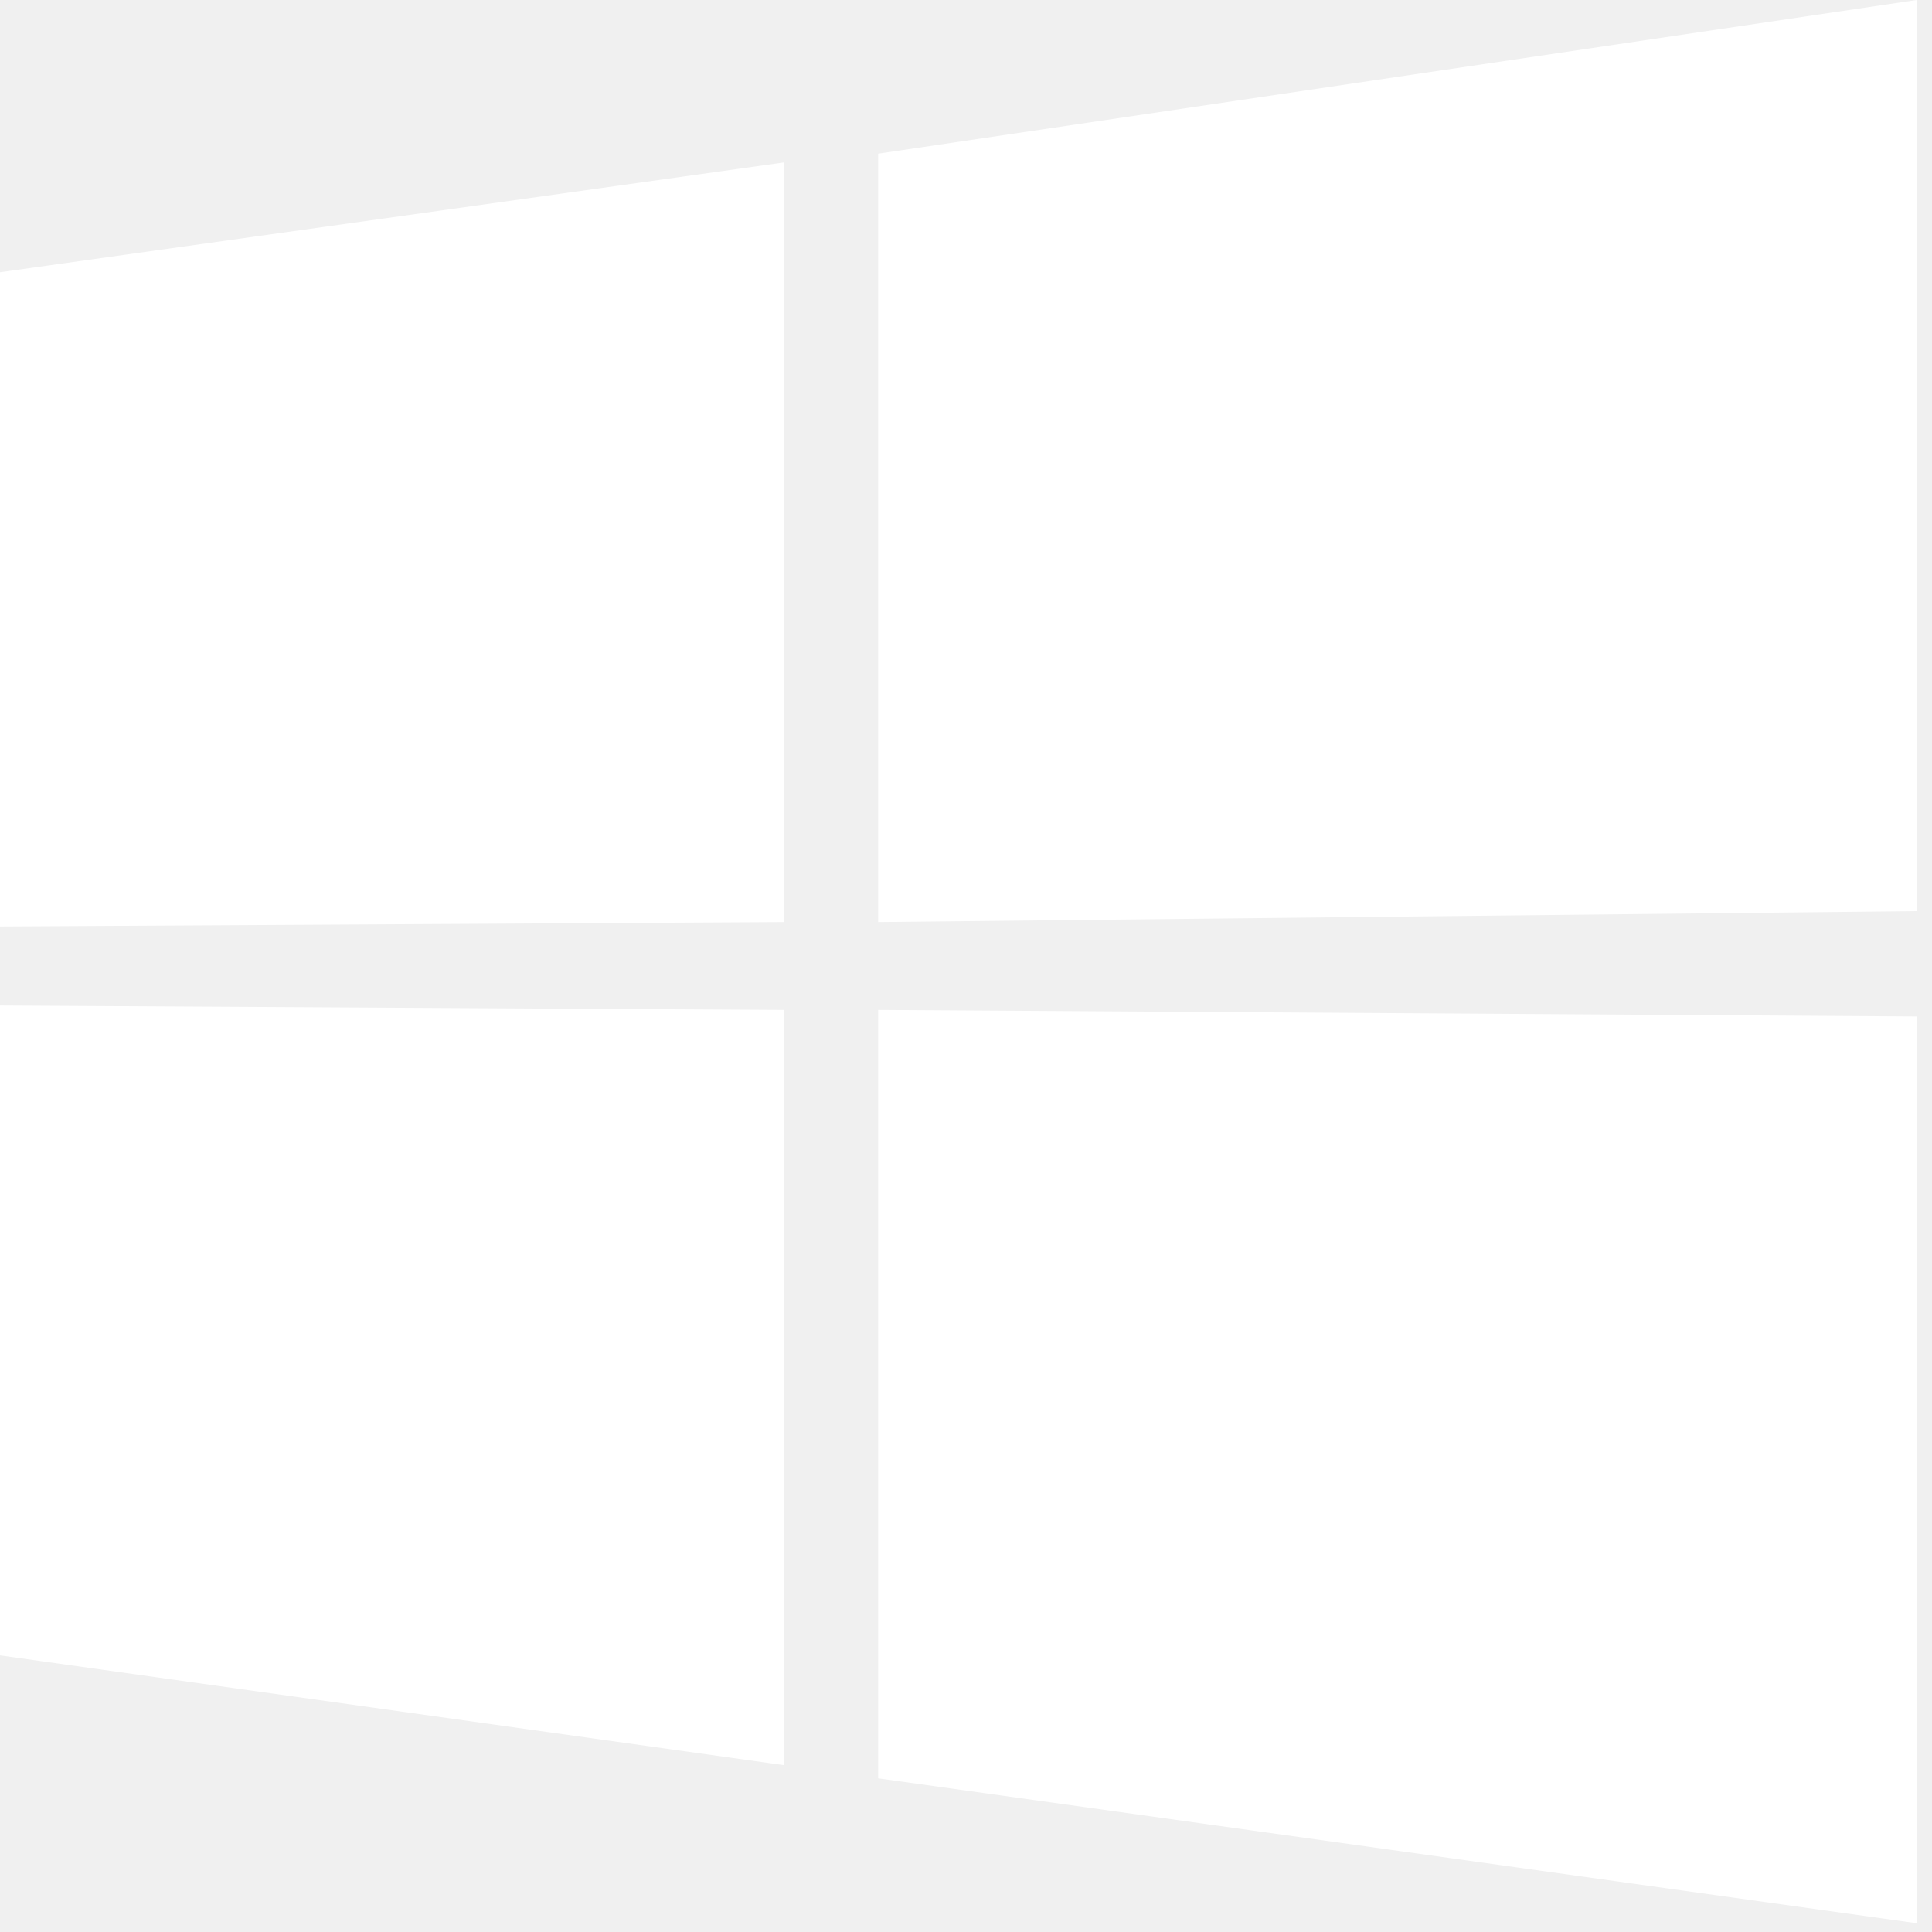
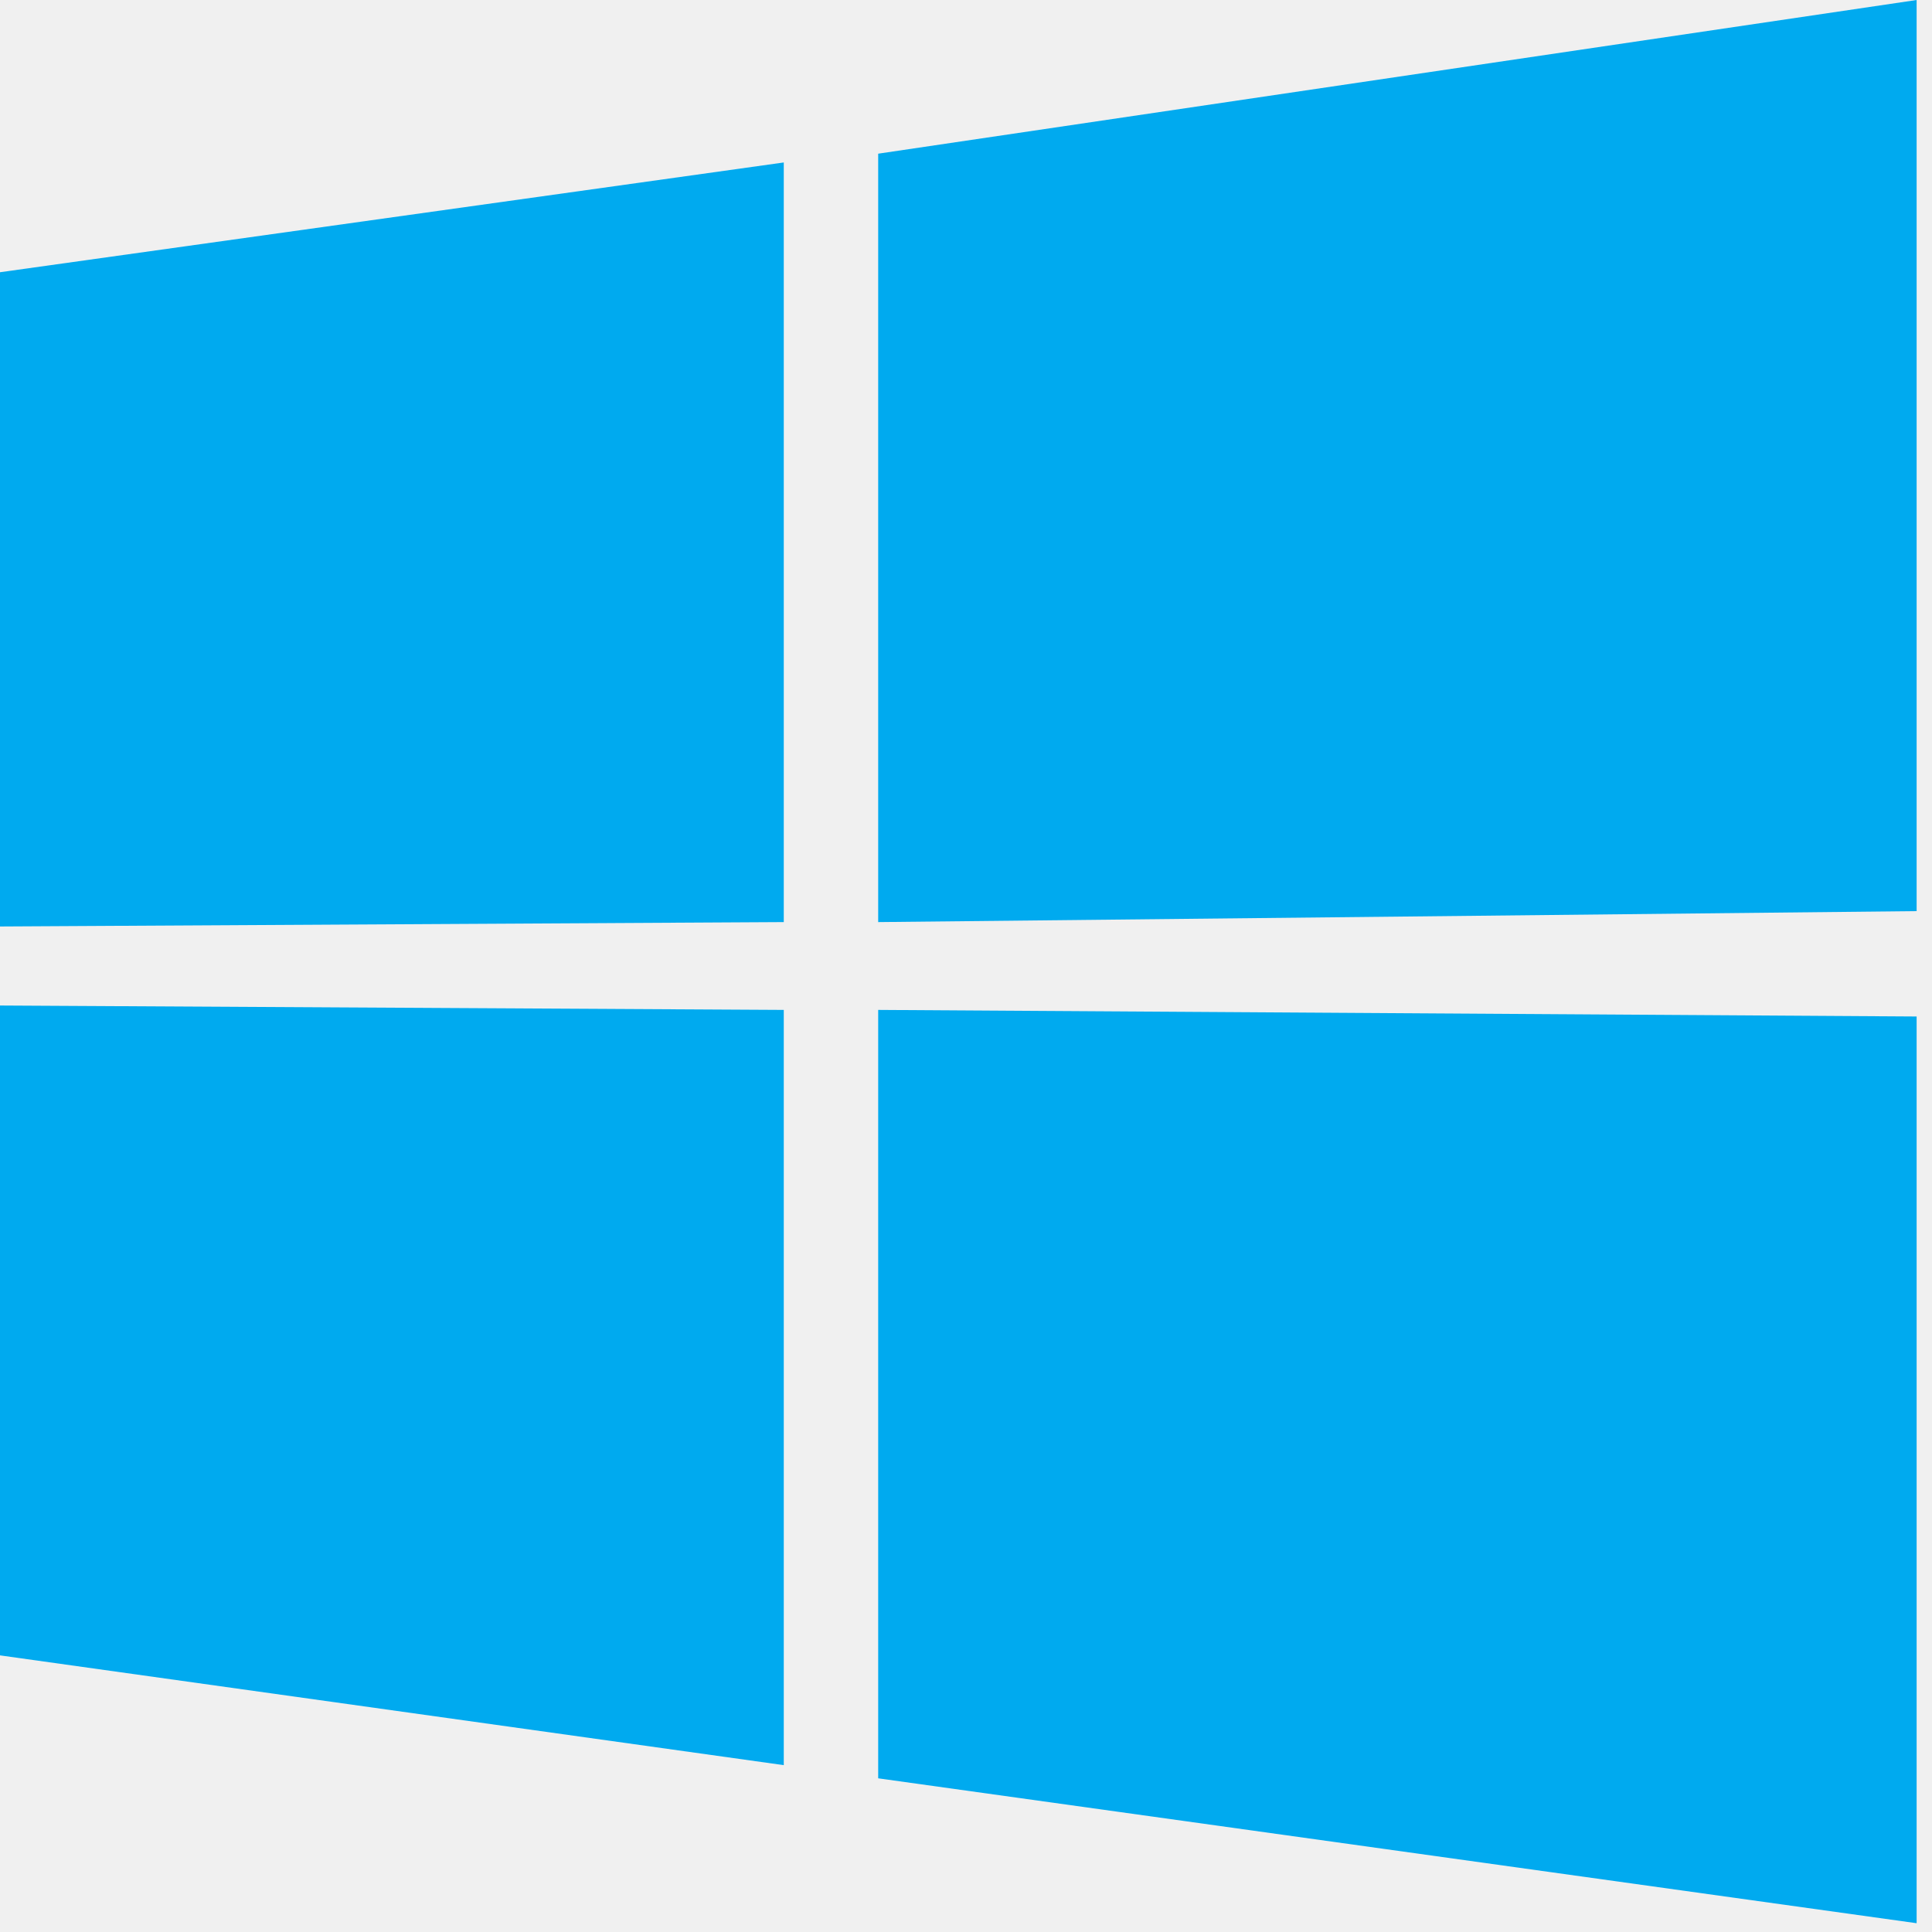
<svg xmlns="http://www.w3.org/2000/svg" width="88" height="88">
-   <path fill="#fff" d="M0 12.4l35.7-5V42L0 42.2zM35.7 46v34.4L0 75.4V45.8zM40 7l47.3-7v41.5L40 42zm47.3 39.3v41.3L40 81V46z" />
+   <path fill="#00aaef" d="M0 12.4l35.7-5V42L0 42.2zM35.7 46v34.4L0 75.4V45.8zM40 7l47.3-7v41.5L40 42zm47.3 39.3v41.3L40 81V46z" />
</svg>
